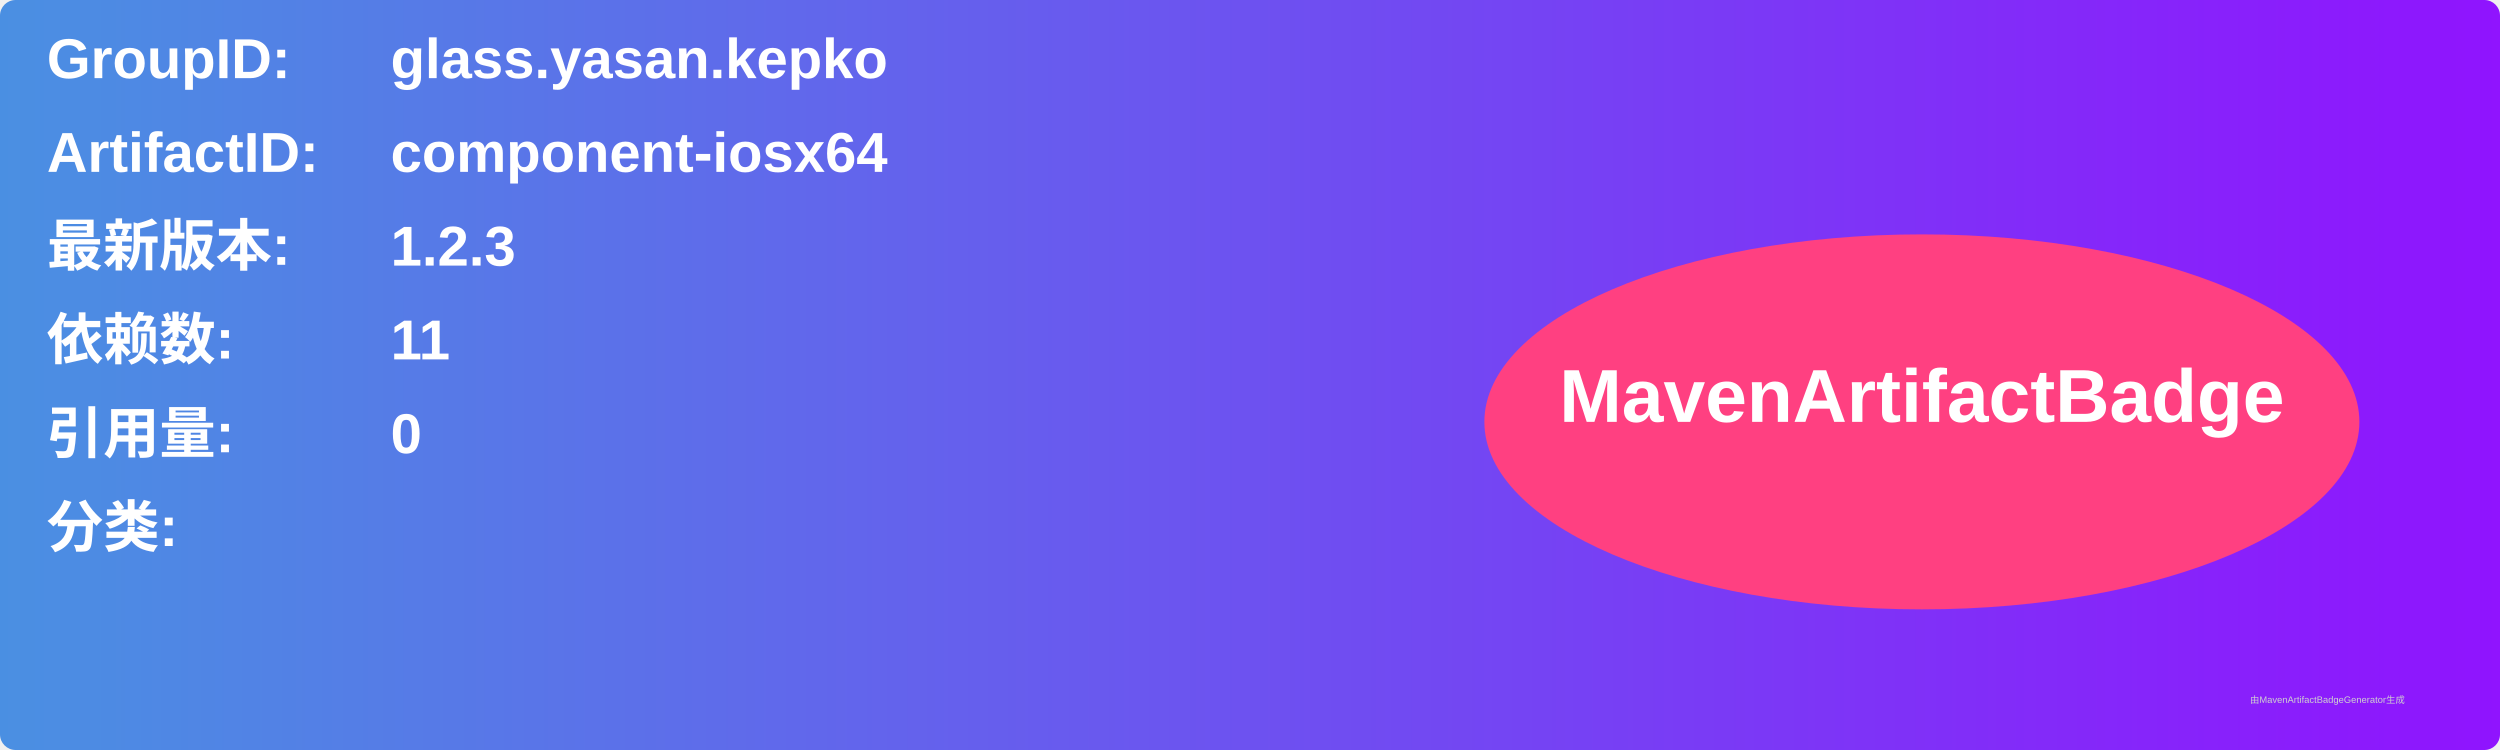
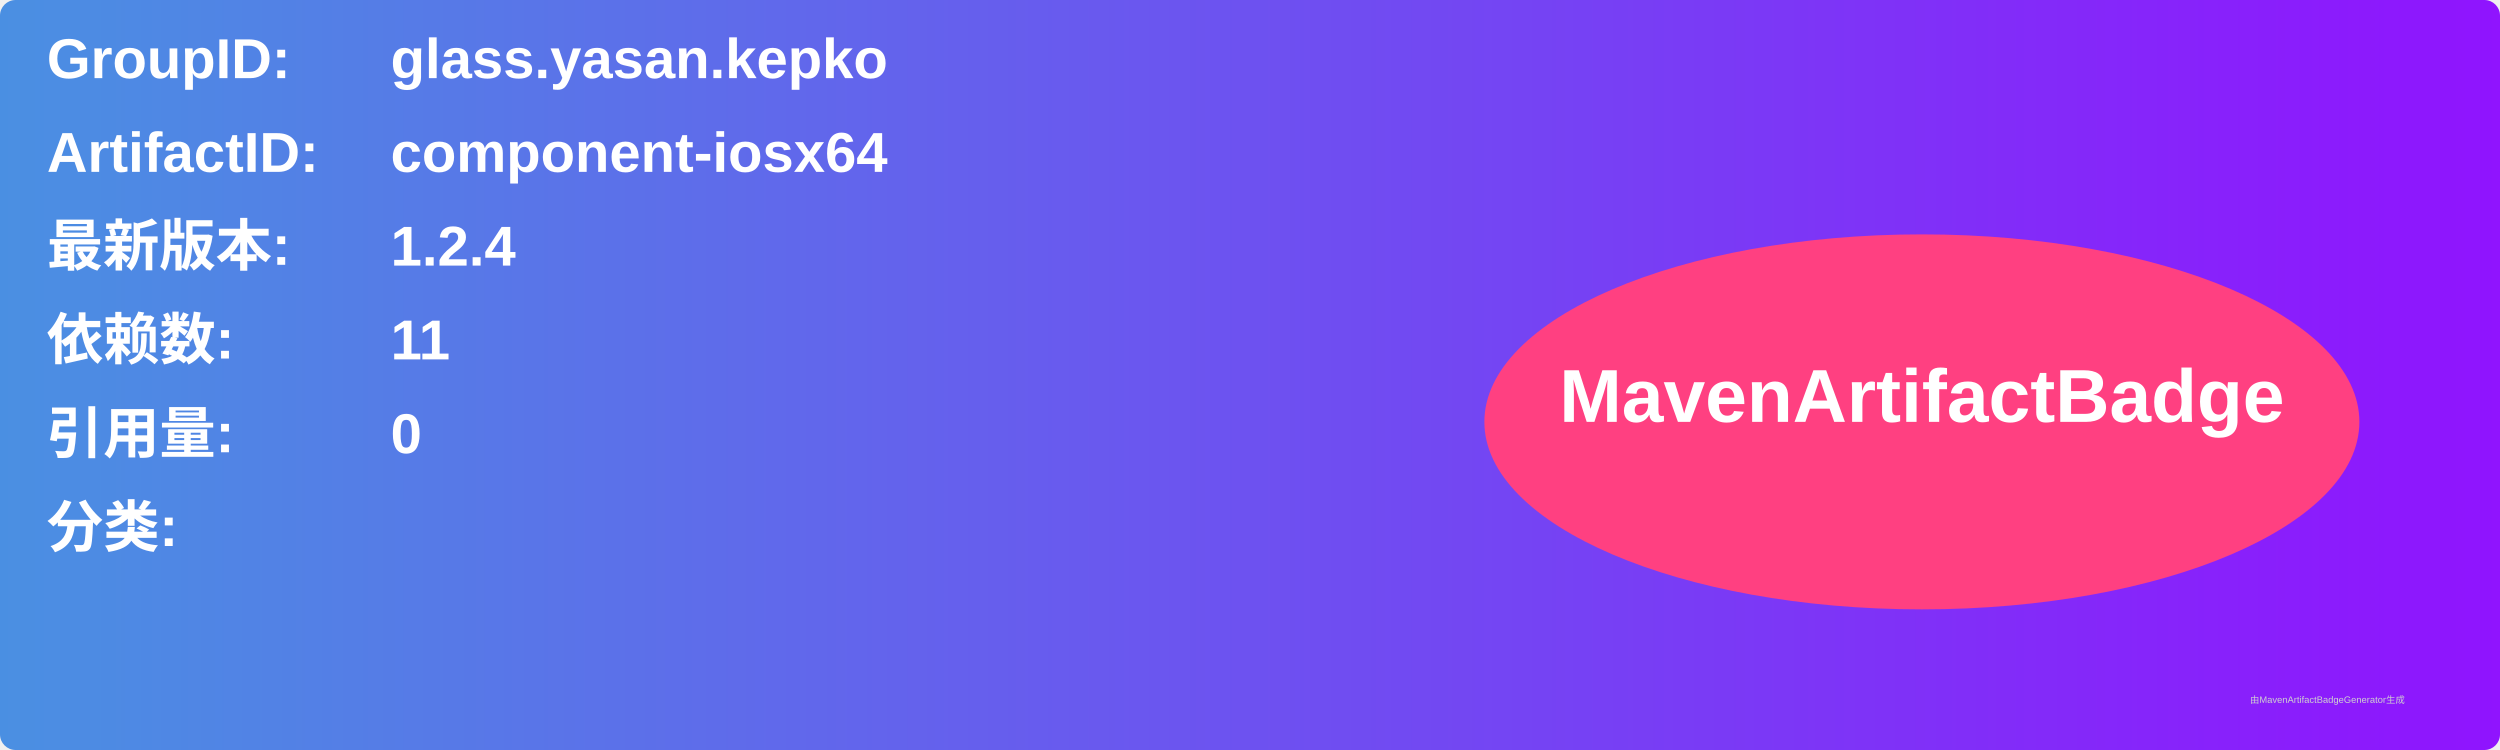
<svg xmlns="http://www.w3.org/2000/svg" width="800" height="240" viewBox="0 0 800 240">
  <linearGradient id="grad" x1="0%" y1="0%" x2="100%" y2="0%">
    <stop offset="0%" stop-color="#4a90e2" />
    <stop offset="100%" stop-color="#9013fe" />
  </linearGradient>
  <rect width="100%" height="100%" rx="5" ry="5" fill="url(#grad)" />
  <g transform="translate(15, 15)">
    <text x="0" y="10" font-family="Arial" font-size="18" fill="white" font-weight="bold" width="260">GroupID:</text>
    <text x="110" y="10" font-family="Arial" font-size="18" fill="white" font-weight="bold" width="460">glass.yasan.kepko</text>
    <text x="0" y="40" font-family="Arial" font-size="18" fill="white" font-weight="bold" width="260">ArtifactID:</text>
    <text x="110" y="40" font-family="Arial" font-size="18" fill="white" font-weight="bold" width="460">component-iosx64</text>
    <text x="0" y="70" font-family="Arial" font-size="18" fill="white" font-weight="bold">最新版本:</text>
    <text x="110" y="70" font-family="Arial" font-size="18" fill="white" font-weight="bold">
-       <tspan font-weight="bold">1.2.3</tspan>
+       <tspan font-weight="bold">1.2.4</tspan>
    </text>
    <text x="0" y="100" font-family="Arial" font-size="18" fill="white" font-weight="bold">依赖数: </text>
    <text x="110" y="100" font-family="Arial" font-size="18" fill="white">
      <tspan font-weight="bold">11</tspan>
    </text>
    <text x="0" y="130" font-family="Arial" font-size="18" fill="white" font-weight="bold">引用量: </text>
    <text x="110" y="130" font-family="Arial" font-size="18" fill="white">
      <tspan font-weight="bold">0</tspan>
    </text>
    <text x="0" y="160" font-family="Arial" font-size="18" fill="white" font-weight="bold">分类:</text>
    <text x="10" y="190" font-family="Arial" font-size="10" fill="white">
      <tspan font-weight="bold" />
    </text>
    <ellipse cx="600" cy="120" rx="140" ry="60" fill="#ff4081" />
    <text x="600" y="120" text-anchor="middle" font-family="Arial" font-size="24" fill="white" font-weight="bold">MavenArtifactBadge</text>
  </g>
  <text x="720" y="225" font-family="Arial" font-size="3" fill="#d0d0d0">由MavenArtifactBadgeGenerator生成</text>
</svg>
